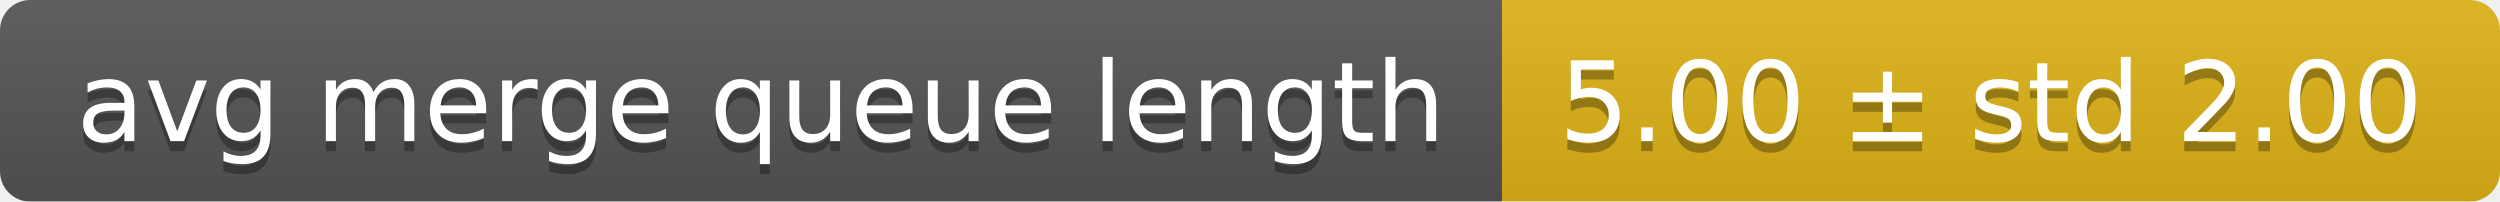
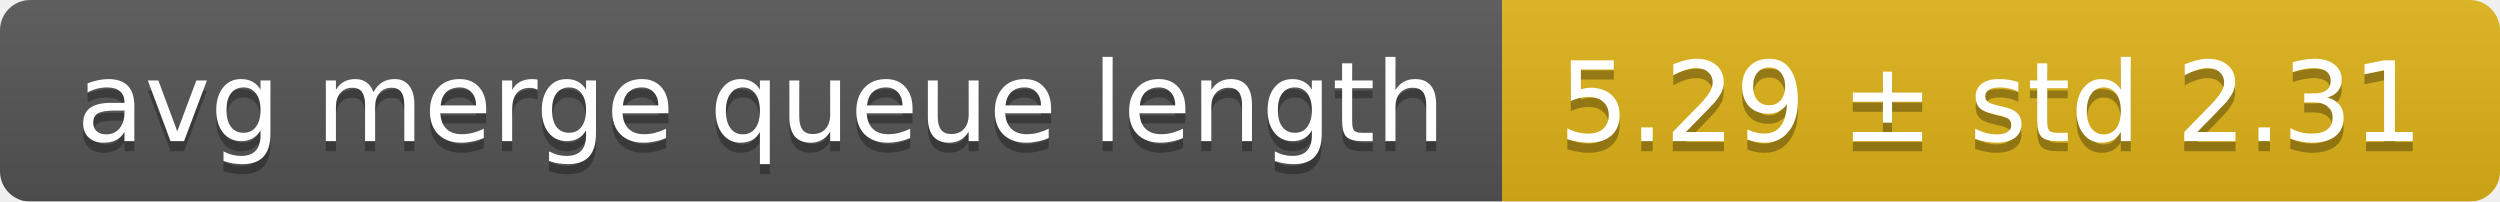
<svg xmlns="http://www.w3.org/2000/svg" width="248" height="20">
  <linearGradient id="smooth" x2="0" y2="100%">
    <stop offset="0" stop-color="#bbb" stop-opacity=".1" />
    <stop offset="1" stop-opacity=".1" />
  </linearGradient>
  <mask id="round">
    <rect width="248" height="20" rx="3" fill="#fff" />
  </mask>
  <g mask="url(#round)">
    <rect width="149" height="20" fill="#555" />
    <rect x="149" width="99" height="20" fill="#dfb317" />
    <rect width="248" height="20" fill="url(#smooth)" />
  </g>
  <g fill="#fff" text-anchor="middle" font-family="DejaVu Sans,Verdana,Geneva,sans-serif" font-size="11">
    <text x="75.5" y="15" fill="#010101" fill-opacity=".3">avg merge queue length</text>
    <text x="75.5" y="14">avg merge queue length</text>
-     <text x="197.5" y="15" fill="#010101" fill-opacity=".3">5.00 ± std 2.00</text>
-     <text x="197.5" y="14">5.00 ± std 2.00</text>
+     <text x="197.5" y="15" fill="#010101" fill-opacity=".3">5.29 ± std 2.31</text>
+     <text x="197.5" y="14">5.29 ± std 2.31</text>
  </g>
</svg>
